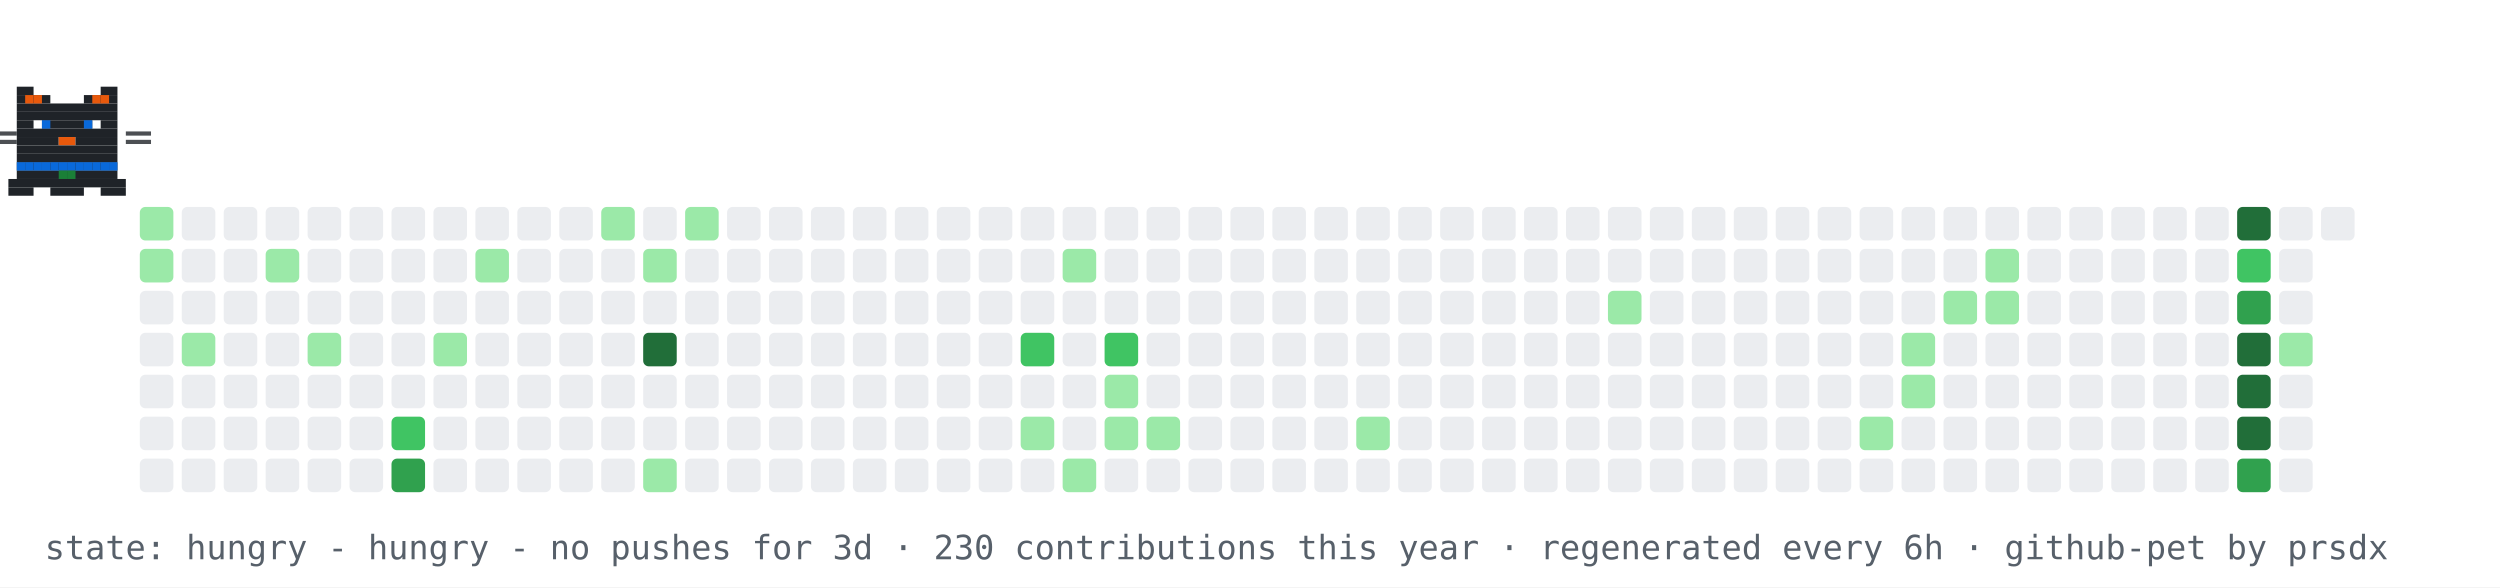
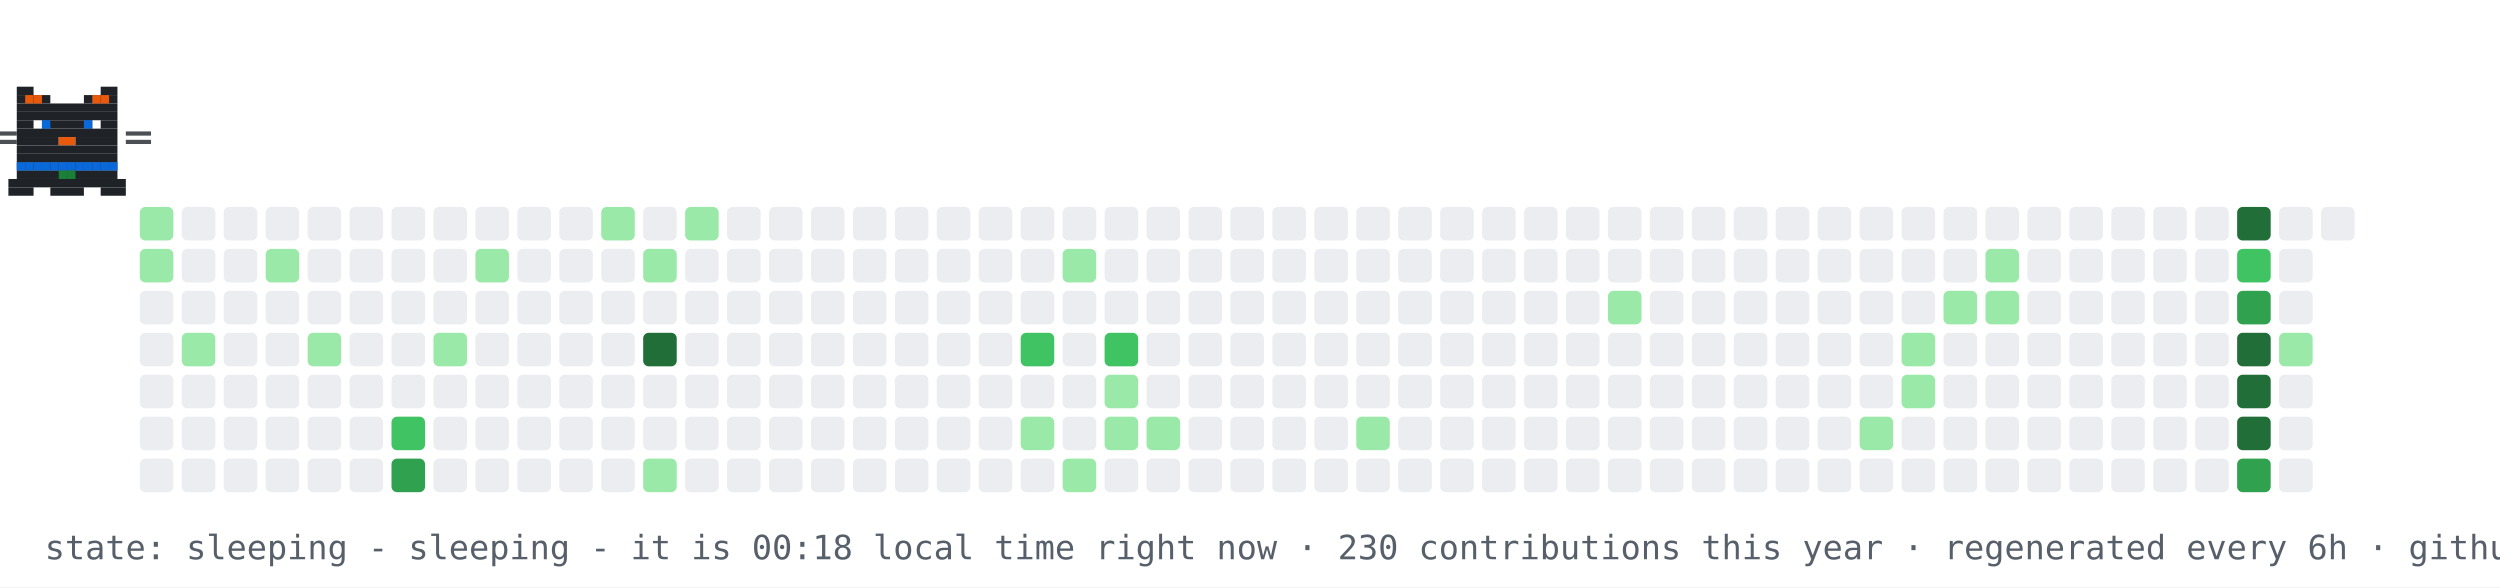
- <svg xmlns="http://www.w3.org/2000/svg" width="894" height="210" viewBox="0 0 894 210" role="img" aria-label="contribution graph cat: hungry">
+ <svg xmlns="http://www.w3.org/2000/svg" width="894" height="210" viewBox="0 0 894 210" role="img" aria-label="contribution graph cat: sleeping">
  <rect width="894" height="210" fill="#ffffff" />
  <rect x="50" y="74" width="12" height="12" rx="2" fill="#9be9a8" />
  <rect x="50" y="89" width="12" height="12" rx="2" fill="#9be9a8" />
  <rect x="50" y="104" width="12" height="12" rx="2" fill="#ebedf0" />
  <rect x="50" y="119" width="12" height="12" rx="2" fill="#ebedf0" />
  <rect x="50" y="134" width="12" height="12" rx="2" fill="#ebedf0" />
  <rect x="50" y="149" width="12" height="12" rx="2" fill="#ebedf0" />
  <rect x="50" y="164" width="12" height="12" rx="2" fill="#ebedf0" />
  <rect x="65" y="74" width="12" height="12" rx="2" fill="#ebedf0" />
  <rect x="65" y="89" width="12" height="12" rx="2" fill="#ebedf0" />
  <rect x="65" y="104" width="12" height="12" rx="2" fill="#ebedf0" />
  <rect x="65" y="119" width="12" height="12" rx="2" fill="#9be9a8" />
  <rect x="65" y="134" width="12" height="12" rx="2" fill="#ebedf0" />
  <rect x="65" y="149" width="12" height="12" rx="2" fill="#ebedf0" />
  <rect x="65" y="164" width="12" height="12" rx="2" fill="#ebedf0" />
  <rect x="80" y="74" width="12" height="12" rx="2" fill="#ebedf0" />
  <rect x="80" y="89" width="12" height="12" rx="2" fill="#ebedf0" />
  <rect x="80" y="104" width="12" height="12" rx="2" fill="#ebedf0" />
  <rect x="80" y="119" width="12" height="12" rx="2" fill="#ebedf0" />
  <rect x="80" y="134" width="12" height="12" rx="2" fill="#ebedf0" />
  <rect x="80" y="149" width="12" height="12" rx="2" fill="#ebedf0" />
  <rect x="80" y="164" width="12" height="12" rx="2" fill="#ebedf0" />
  <rect x="95" y="74" width="12" height="12" rx="2" fill="#ebedf0" />
  <rect x="95" y="89" width="12" height="12" rx="2" fill="#9be9a8" />
  <rect x="95" y="104" width="12" height="12" rx="2" fill="#ebedf0" />
  <rect x="95" y="119" width="12" height="12" rx="2" fill="#ebedf0" />
  <rect x="95" y="134" width="12" height="12" rx="2" fill="#ebedf0" />
  <rect x="95" y="149" width="12" height="12" rx="2" fill="#ebedf0" />
  <rect x="95" y="164" width="12" height="12" rx="2" fill="#ebedf0" />
  <rect x="110" y="74" width="12" height="12" rx="2" fill="#ebedf0" />
  <rect x="110" y="89" width="12" height="12" rx="2" fill="#ebedf0" />
  <rect x="110" y="104" width="12" height="12" rx="2" fill="#ebedf0" />
  <rect x="110" y="119" width="12" height="12" rx="2" fill="#9be9a8" />
  <rect x="110" y="134" width="12" height="12" rx="2" fill="#ebedf0" />
  <rect x="110" y="149" width="12" height="12" rx="2" fill="#ebedf0" />
  <rect x="110" y="164" width="12" height="12" rx="2" fill="#ebedf0" />
  <rect x="125" y="74" width="12" height="12" rx="2" fill="#ebedf0" />
  <rect x="125" y="89" width="12" height="12" rx="2" fill="#ebedf0" />
  <rect x="125" y="104" width="12" height="12" rx="2" fill="#ebedf0" />
  <rect x="125" y="119" width="12" height="12" rx="2" fill="#ebedf0" />
  <rect x="125" y="134" width="12" height="12" rx="2" fill="#ebedf0" />
  <rect x="125" y="149" width="12" height="12" rx="2" fill="#ebedf0" />
  <rect x="125" y="164" width="12" height="12" rx="2" fill="#ebedf0" />
  <rect x="140" y="74" width="12" height="12" rx="2" fill="#ebedf0" />
  <rect x="140" y="89" width="12" height="12" rx="2" fill="#ebedf0" />
  <rect x="140" y="104" width="12" height="12" rx="2" fill="#ebedf0" />
  <rect x="140" y="119" width="12" height="12" rx="2" fill="#ebedf0" />
  <rect x="140" y="134" width="12" height="12" rx="2" fill="#ebedf0" />
  <rect x="140" y="149" width="12" height="12" rx="2" fill="#40c463" />
  <rect x="140" y="164" width="12" height="12" rx="2" fill="#30a14e" />
  <rect x="155" y="74" width="12" height="12" rx="2" fill="#ebedf0" />
  <rect x="155" y="89" width="12" height="12" rx="2" fill="#ebedf0" />
  <rect x="155" y="104" width="12" height="12" rx="2" fill="#ebedf0" />
  <rect x="155" y="119" width="12" height="12" rx="2" fill="#9be9a8" />
  <rect x="155" y="134" width="12" height="12" rx="2" fill="#ebedf0" />
  <rect x="155" y="149" width="12" height="12" rx="2" fill="#ebedf0" />
  <rect x="155" y="164" width="12" height="12" rx="2" fill="#ebedf0" />
  <rect x="170" y="74" width="12" height="12" rx="2" fill="#ebedf0" />
  <rect x="170" y="89" width="12" height="12" rx="2" fill="#9be9a8" />
  <rect x="170" y="104" width="12" height="12" rx="2" fill="#ebedf0" />
  <rect x="170" y="119" width="12" height="12" rx="2" fill="#ebedf0" />
  <rect x="170" y="134" width="12" height="12" rx="2" fill="#ebedf0" />
  <rect x="170" y="149" width="12" height="12" rx="2" fill="#ebedf0" />
  <rect x="170" y="164" width="12" height="12" rx="2" fill="#ebedf0" />
  <rect x="185" y="74" width="12" height="12" rx="2" fill="#ebedf0" />
  <rect x="185" y="89" width="12" height="12" rx="2" fill="#ebedf0" />
  <rect x="185" y="104" width="12" height="12" rx="2" fill="#ebedf0" />
  <rect x="185" y="119" width="12" height="12" rx="2" fill="#ebedf0" />
  <rect x="185" y="134" width="12" height="12" rx="2" fill="#ebedf0" />
  <rect x="185" y="149" width="12" height="12" rx="2" fill="#ebedf0" />
  <rect x="185" y="164" width="12" height="12" rx="2" fill="#ebedf0" />
  <rect x="200" y="74" width="12" height="12" rx="2" fill="#ebedf0" />
  <rect x="200" y="89" width="12" height="12" rx="2" fill="#ebedf0" />
  <rect x="200" y="104" width="12" height="12" rx="2" fill="#ebedf0" />
  <rect x="200" y="119" width="12" height="12" rx="2" fill="#ebedf0" />
  <rect x="200" y="134" width="12" height="12" rx="2" fill="#ebedf0" />
  <rect x="200" y="149" width="12" height="12" rx="2" fill="#ebedf0" />
  <rect x="200" y="164" width="12" height="12" rx="2" fill="#ebedf0" />
  <rect x="215" y="74" width="12" height="12" rx="2" fill="#9be9a8" />
  <rect x="215" y="89" width="12" height="12" rx="2" fill="#ebedf0" />
  <rect x="215" y="104" width="12" height="12" rx="2" fill="#ebedf0" />
  <rect x="215" y="119" width="12" height="12" rx="2" fill="#ebedf0" />
  <rect x="215" y="134" width="12" height="12" rx="2" fill="#ebedf0" />
  <rect x="215" y="149" width="12" height="12" rx="2" fill="#ebedf0" />
  <rect x="215" y="164" width="12" height="12" rx="2" fill="#ebedf0" />
  <rect x="230" y="74" width="12" height="12" rx="2" fill="#ebedf0" />
  <rect x="230" y="89" width="12" height="12" rx="2" fill="#9be9a8" />
  <rect x="230" y="104" width="12" height="12" rx="2" fill="#ebedf0" />
  <rect x="230" y="119" width="12" height="12" rx="2" fill="#216e39" />
  <rect x="230" y="134" width="12" height="12" rx="2" fill="#ebedf0" />
  <rect x="230" y="149" width="12" height="12" rx="2" fill="#ebedf0" />
  <rect x="230" y="164" width="12" height="12" rx="2" fill="#9be9a8" />
  <rect x="245" y="74" width="12" height="12" rx="2" fill="#9be9a8" />
  <rect x="245" y="89" width="12" height="12" rx="2" fill="#ebedf0" />
  <rect x="245" y="104" width="12" height="12" rx="2" fill="#ebedf0" />
  <rect x="245" y="119" width="12" height="12" rx="2" fill="#ebedf0" />
  <rect x="245" y="134" width="12" height="12" rx="2" fill="#ebedf0" />
  <rect x="245" y="149" width="12" height="12" rx="2" fill="#ebedf0" />
  <rect x="245" y="164" width="12" height="12" rx="2" fill="#ebedf0" />
  <rect x="260" y="74" width="12" height="12" rx="2" fill="#ebedf0" />
  <rect x="260" y="89" width="12" height="12" rx="2" fill="#ebedf0" />
  <rect x="260" y="104" width="12" height="12" rx="2" fill="#ebedf0" />
  <rect x="260" y="119" width="12" height="12" rx="2" fill="#ebedf0" />
  <rect x="260" y="134" width="12" height="12" rx="2" fill="#ebedf0" />
  <rect x="260" y="149" width="12" height="12" rx="2" fill="#ebedf0" />
  <rect x="260" y="164" width="12" height="12" rx="2" fill="#ebedf0" />
  <rect x="275" y="74" width="12" height="12" rx="2" fill="#ebedf0" />
  <rect x="275" y="89" width="12" height="12" rx="2" fill="#ebedf0" />
  <rect x="275" y="104" width="12" height="12" rx="2" fill="#ebedf0" />
  <rect x="275" y="119" width="12" height="12" rx="2" fill="#ebedf0" />
  <rect x="275" y="134" width="12" height="12" rx="2" fill="#ebedf0" />
  <rect x="275" y="149" width="12" height="12" rx="2" fill="#ebedf0" />
  <rect x="275" y="164" width="12" height="12" rx="2" fill="#ebedf0" />
  <rect x="290" y="74" width="12" height="12" rx="2" fill="#ebedf0" />
  <rect x="290" y="89" width="12" height="12" rx="2" fill="#ebedf0" />
  <rect x="290" y="104" width="12" height="12" rx="2" fill="#ebedf0" />
  <rect x="290" y="119" width="12" height="12" rx="2" fill="#ebedf0" />
  <rect x="290" y="134" width="12" height="12" rx="2" fill="#ebedf0" />
  <rect x="290" y="149" width="12" height="12" rx="2" fill="#ebedf0" />
  <rect x="290" y="164" width="12" height="12" rx="2" fill="#ebedf0" />
  <rect x="305" y="74" width="12" height="12" rx="2" fill="#ebedf0" />
  <rect x="305" y="89" width="12" height="12" rx="2" fill="#ebedf0" />
  <rect x="305" y="104" width="12" height="12" rx="2" fill="#ebedf0" />
  <rect x="305" y="119" width="12" height="12" rx="2" fill="#ebedf0" />
  <rect x="305" y="134" width="12" height="12" rx="2" fill="#ebedf0" />
  <rect x="305" y="149" width="12" height="12" rx="2" fill="#ebedf0" />
  <rect x="305" y="164" width="12" height="12" rx="2" fill="#ebedf0" />
  <rect x="320" y="74" width="12" height="12" rx="2" fill="#ebedf0" />
  <rect x="320" y="89" width="12" height="12" rx="2" fill="#ebedf0" />
  <rect x="320" y="104" width="12" height="12" rx="2" fill="#ebedf0" />
  <rect x="320" y="119" width="12" height="12" rx="2" fill="#ebedf0" />
  <rect x="320" y="134" width="12" height="12" rx="2" fill="#ebedf0" />
  <rect x="320" y="149" width="12" height="12" rx="2" fill="#ebedf0" />
  <rect x="320" y="164" width="12" height="12" rx="2" fill="#ebedf0" />
  <rect x="335" y="74" width="12" height="12" rx="2" fill="#ebedf0" />
  <rect x="335" y="89" width="12" height="12" rx="2" fill="#ebedf0" />
  <rect x="335" y="104" width="12" height="12" rx="2" fill="#ebedf0" />
  <rect x="335" y="119" width="12" height="12" rx="2" fill="#ebedf0" />
  <rect x="335" y="134" width="12" height="12" rx="2" fill="#ebedf0" />
  <rect x="335" y="149" width="12" height="12" rx="2" fill="#ebedf0" />
  <rect x="335" y="164" width="12" height="12" rx="2" fill="#ebedf0" />
  <rect x="350" y="74" width="12" height="12" rx="2" fill="#ebedf0" />
  <rect x="350" y="89" width="12" height="12" rx="2" fill="#ebedf0" />
  <rect x="350" y="104" width="12" height="12" rx="2" fill="#ebedf0" />
  <rect x="350" y="119" width="12" height="12" rx="2" fill="#ebedf0" />
  <rect x="350" y="134" width="12" height="12" rx="2" fill="#ebedf0" />
  <rect x="350" y="149" width="12" height="12" rx="2" fill="#ebedf0" />
  <rect x="350" y="164" width="12" height="12" rx="2" fill="#ebedf0" />
  <rect x="365" y="74" width="12" height="12" rx="2" fill="#ebedf0" />
  <rect x="365" y="89" width="12" height="12" rx="2" fill="#ebedf0" />
  <rect x="365" y="104" width="12" height="12" rx="2" fill="#ebedf0" />
  <rect x="365" y="119" width="12" height="12" rx="2" fill="#40c463" />
  <rect x="365" y="134" width="12" height="12" rx="2" fill="#ebedf0" />
  <rect x="365" y="149" width="12" height="12" rx="2" fill="#9be9a8" />
  <rect x="365" y="164" width="12" height="12" rx="2" fill="#ebedf0" />
  <rect x="380" y="74" width="12" height="12" rx="2" fill="#ebedf0" />
  <rect x="380" y="89" width="12" height="12" rx="2" fill="#9be9a8" />
  <rect x="380" y="104" width="12" height="12" rx="2" fill="#ebedf0" />
  <rect x="380" y="119" width="12" height="12" rx="2" fill="#ebedf0" />
  <rect x="380" y="134" width="12" height="12" rx="2" fill="#ebedf0" />
  <rect x="380" y="149" width="12" height="12" rx="2" fill="#ebedf0" />
  <rect x="380" y="164" width="12" height="12" rx="2" fill="#9be9a8" />
  <rect x="395" y="74" width="12" height="12" rx="2" fill="#ebedf0" />
  <rect x="395" y="89" width="12" height="12" rx="2" fill="#ebedf0" />
  <rect x="395" y="104" width="12" height="12" rx="2" fill="#ebedf0" />
  <rect x="395" y="119" width="12" height="12" rx="2" fill="#40c463" />
  <rect x="395" y="134" width="12" height="12" rx="2" fill="#9be9a8" />
  <rect x="395" y="149" width="12" height="12" rx="2" fill="#9be9a8" />
  <rect x="395" y="164" width="12" height="12" rx="2" fill="#ebedf0" />
  <rect x="410" y="74" width="12" height="12" rx="2" fill="#ebedf0" />
  <rect x="410" y="89" width="12" height="12" rx="2" fill="#ebedf0" />
  <rect x="410" y="104" width="12" height="12" rx="2" fill="#ebedf0" />
  <rect x="410" y="119" width="12" height="12" rx="2" fill="#ebedf0" />
  <rect x="410" y="134" width="12" height="12" rx="2" fill="#ebedf0" />
  <rect x="410" y="149" width="12" height="12" rx="2" fill="#9be9a8" />
  <rect x="410" y="164" width="12" height="12" rx="2" fill="#ebedf0" />
  <rect x="425" y="74" width="12" height="12" rx="2" fill="#ebedf0" />
  <rect x="425" y="89" width="12" height="12" rx="2" fill="#ebedf0" />
  <rect x="425" y="104" width="12" height="12" rx="2" fill="#ebedf0" />
  <rect x="425" y="119" width="12" height="12" rx="2" fill="#ebedf0" />
  <rect x="425" y="134" width="12" height="12" rx="2" fill="#ebedf0" />
  <rect x="425" y="149" width="12" height="12" rx="2" fill="#ebedf0" />
  <rect x="425" y="164" width="12" height="12" rx="2" fill="#ebedf0" />
  <rect x="440" y="74" width="12" height="12" rx="2" fill="#ebedf0" />
  <rect x="440" y="89" width="12" height="12" rx="2" fill="#ebedf0" />
  <rect x="440" y="104" width="12" height="12" rx="2" fill="#ebedf0" />
  <rect x="440" y="119" width="12" height="12" rx="2" fill="#ebedf0" />
  <rect x="440" y="134" width="12" height="12" rx="2" fill="#ebedf0" />
  <rect x="440" y="149" width="12" height="12" rx="2" fill="#ebedf0" />
  <rect x="440" y="164" width="12" height="12" rx="2" fill="#ebedf0" />
  <rect x="455" y="74" width="12" height="12" rx="2" fill="#ebedf0" />
  <rect x="455" y="89" width="12" height="12" rx="2" fill="#ebedf0" />
  <rect x="455" y="104" width="12" height="12" rx="2" fill="#ebedf0" />
  <rect x="455" y="119" width="12" height="12" rx="2" fill="#ebedf0" />
  <rect x="455" y="134" width="12" height="12" rx="2" fill="#ebedf0" />
  <rect x="455" y="149" width="12" height="12" rx="2" fill="#ebedf0" />
  <rect x="455" y="164" width="12" height="12" rx="2" fill="#ebedf0" />
  <rect x="470" y="74" width="12" height="12" rx="2" fill="#ebedf0" />
  <rect x="470" y="89" width="12" height="12" rx="2" fill="#ebedf0" />
  <rect x="470" y="104" width="12" height="12" rx="2" fill="#ebedf0" />
  <rect x="470" y="119" width="12" height="12" rx="2" fill="#ebedf0" />
  <rect x="470" y="134" width="12" height="12" rx="2" fill="#ebedf0" />
  <rect x="470" y="149" width="12" height="12" rx="2" fill="#ebedf0" />
  <rect x="470" y="164" width="12" height="12" rx="2" fill="#ebedf0" />
  <rect x="485" y="74" width="12" height="12" rx="2" fill="#ebedf0" />
  <rect x="485" y="89" width="12" height="12" rx="2" fill="#ebedf0" />
  <rect x="485" y="104" width="12" height="12" rx="2" fill="#ebedf0" />
  <rect x="485" y="119" width="12" height="12" rx="2" fill="#ebedf0" />
  <rect x="485" y="134" width="12" height="12" rx="2" fill="#ebedf0" />
  <rect x="485" y="149" width="12" height="12" rx="2" fill="#9be9a8" />
  <rect x="485" y="164" width="12" height="12" rx="2" fill="#ebedf0" />
  <rect x="500" y="74" width="12" height="12" rx="2" fill="#ebedf0" />
  <rect x="500" y="89" width="12" height="12" rx="2" fill="#ebedf0" />
  <rect x="500" y="104" width="12" height="12" rx="2" fill="#ebedf0" />
  <rect x="500" y="119" width="12" height="12" rx="2" fill="#ebedf0" />
  <rect x="500" y="134" width="12" height="12" rx="2" fill="#ebedf0" />
  <rect x="500" y="149" width="12" height="12" rx="2" fill="#ebedf0" />
  <rect x="500" y="164" width="12" height="12" rx="2" fill="#ebedf0" />
  <rect x="515" y="74" width="12" height="12" rx="2" fill="#ebedf0" />
  <rect x="515" y="89" width="12" height="12" rx="2" fill="#ebedf0" />
  <rect x="515" y="104" width="12" height="12" rx="2" fill="#ebedf0" />
  <rect x="515" y="119" width="12" height="12" rx="2" fill="#ebedf0" />
  <rect x="515" y="134" width="12" height="12" rx="2" fill="#ebedf0" />
  <rect x="515" y="149" width="12" height="12" rx="2" fill="#ebedf0" />
  <rect x="515" y="164" width="12" height="12" rx="2" fill="#ebedf0" />
  <rect x="530" y="74" width="12" height="12" rx="2" fill="#ebedf0" />
  <rect x="530" y="89" width="12" height="12" rx="2" fill="#ebedf0" />
  <rect x="530" y="104" width="12" height="12" rx="2" fill="#ebedf0" />
  <rect x="530" y="119" width="12" height="12" rx="2" fill="#ebedf0" />
  <rect x="530" y="134" width="12" height="12" rx="2" fill="#ebedf0" />
  <rect x="530" y="149" width="12" height="12" rx="2" fill="#ebedf0" />
  <rect x="530" y="164" width="12" height="12" rx="2" fill="#ebedf0" />
  <rect x="545" y="74" width="12" height="12" rx="2" fill="#ebedf0" />
  <rect x="545" y="89" width="12" height="12" rx="2" fill="#ebedf0" />
  <rect x="545" y="104" width="12" height="12" rx="2" fill="#ebedf0" />
  <rect x="545" y="119" width="12" height="12" rx="2" fill="#ebedf0" />
  <rect x="545" y="134" width="12" height="12" rx="2" fill="#ebedf0" />
  <rect x="545" y="149" width="12" height="12" rx="2" fill="#ebedf0" />
  <rect x="545" y="164" width="12" height="12" rx="2" fill="#ebedf0" />
  <rect x="560" y="74" width="12" height="12" rx="2" fill="#ebedf0" />
  <rect x="560" y="89" width="12" height="12" rx="2" fill="#ebedf0" />
  <rect x="560" y="104" width="12" height="12" rx="2" fill="#ebedf0" />
  <rect x="560" y="119" width="12" height="12" rx="2" fill="#ebedf0" />
  <rect x="560" y="134" width="12" height="12" rx="2" fill="#ebedf0" />
  <rect x="560" y="149" width="12" height="12" rx="2" fill="#ebedf0" />
  <rect x="560" y="164" width="12" height="12" rx="2" fill="#ebedf0" />
  <rect x="575" y="74" width="12" height="12" rx="2" fill="#ebedf0" />
  <rect x="575" y="89" width="12" height="12" rx="2" fill="#ebedf0" />
  <rect x="575" y="104" width="12" height="12" rx="2" fill="#9be9a8" />
  <rect x="575" y="119" width="12" height="12" rx="2" fill="#ebedf0" />
  <rect x="575" y="134" width="12" height="12" rx="2" fill="#ebedf0" />
  <rect x="575" y="149" width="12" height="12" rx="2" fill="#ebedf0" />
  <rect x="575" y="164" width="12" height="12" rx="2" fill="#ebedf0" />
  <rect x="590" y="74" width="12" height="12" rx="2" fill="#ebedf0" />
  <rect x="590" y="89" width="12" height="12" rx="2" fill="#ebedf0" />
  <rect x="590" y="104" width="12" height="12" rx="2" fill="#ebedf0" />
  <rect x="590" y="119" width="12" height="12" rx="2" fill="#ebedf0" />
  <rect x="590" y="134" width="12" height="12" rx="2" fill="#ebedf0" />
  <rect x="590" y="149" width="12" height="12" rx="2" fill="#ebedf0" />
  <rect x="590" y="164" width="12" height="12" rx="2" fill="#ebedf0" />
  <rect x="605" y="74" width="12" height="12" rx="2" fill="#ebedf0" />
  <rect x="605" y="89" width="12" height="12" rx="2" fill="#ebedf0" />
  <rect x="605" y="104" width="12" height="12" rx="2" fill="#ebedf0" />
  <rect x="605" y="119" width="12" height="12" rx="2" fill="#ebedf0" />
  <rect x="605" y="134" width="12" height="12" rx="2" fill="#ebedf0" />
  <rect x="605" y="149" width="12" height="12" rx="2" fill="#ebedf0" />
  <rect x="605" y="164" width="12" height="12" rx="2" fill="#ebedf0" />
  <rect x="620" y="74" width="12" height="12" rx="2" fill="#ebedf0" />
  <rect x="620" y="89" width="12" height="12" rx="2" fill="#ebedf0" />
  <rect x="620" y="104" width="12" height="12" rx="2" fill="#ebedf0" />
  <rect x="620" y="119" width="12" height="12" rx="2" fill="#ebedf0" />
  <rect x="620" y="134" width="12" height="12" rx="2" fill="#ebedf0" />
  <rect x="620" y="149" width="12" height="12" rx="2" fill="#ebedf0" />
  <rect x="620" y="164" width="12" height="12" rx="2" fill="#ebedf0" />
  <rect x="635" y="74" width="12" height="12" rx="2" fill="#ebedf0" />
  <rect x="635" y="89" width="12" height="12" rx="2" fill="#ebedf0" />
  <rect x="635" y="104" width="12" height="12" rx="2" fill="#ebedf0" />
  <rect x="635" y="119" width="12" height="12" rx="2" fill="#ebedf0" />
  <rect x="635" y="134" width="12" height="12" rx="2" fill="#ebedf0" />
  <rect x="635" y="149" width="12" height="12" rx="2" fill="#ebedf0" />
  <rect x="635" y="164" width="12" height="12" rx="2" fill="#ebedf0" />
  <rect x="650" y="74" width="12" height="12" rx="2" fill="#ebedf0" />
  <rect x="650" y="89" width="12" height="12" rx="2" fill="#ebedf0" />
  <rect x="650" y="104" width="12" height="12" rx="2" fill="#ebedf0" />
  <rect x="650" y="119" width="12" height="12" rx="2" fill="#ebedf0" />
  <rect x="650" y="134" width="12" height="12" rx="2" fill="#ebedf0" />
  <rect x="650" y="149" width="12" height="12" rx="2" fill="#ebedf0" />
  <rect x="650" y="164" width="12" height="12" rx="2" fill="#ebedf0" />
  <rect x="665" y="74" width="12" height="12" rx="2" fill="#ebedf0" />
  <rect x="665" y="89" width="12" height="12" rx="2" fill="#ebedf0" />
  <rect x="665" y="104" width="12" height="12" rx="2" fill="#ebedf0" />
  <rect x="665" y="119" width="12" height="12" rx="2" fill="#ebedf0" />
  <rect x="665" y="134" width="12" height="12" rx="2" fill="#ebedf0" />
  <rect x="665" y="149" width="12" height="12" rx="2" fill="#9be9a8" />
  <rect x="665" y="164" width="12" height="12" rx="2" fill="#ebedf0" />
  <rect x="680" y="74" width="12" height="12" rx="2" fill="#ebedf0" />
  <rect x="680" y="89" width="12" height="12" rx="2" fill="#ebedf0" />
  <rect x="680" y="104" width="12" height="12" rx="2" fill="#ebedf0" />
  <rect x="680" y="119" width="12" height="12" rx="2" fill="#9be9a8" />
  <rect x="680" y="134" width="12" height="12" rx="2" fill="#9be9a8" />
  <rect x="680" y="149" width="12" height="12" rx="2" fill="#ebedf0" />
  <rect x="680" y="164" width="12" height="12" rx="2" fill="#ebedf0" />
  <rect x="695" y="74" width="12" height="12" rx="2" fill="#ebedf0" />
  <rect x="695" y="89" width="12" height="12" rx="2" fill="#ebedf0" />
  <rect x="695" y="104" width="12" height="12" rx="2" fill="#9be9a8" />
  <rect x="695" y="119" width="12" height="12" rx="2" fill="#ebedf0" />
  <rect x="695" y="134" width="12" height="12" rx="2" fill="#ebedf0" />
  <rect x="695" y="149" width="12" height="12" rx="2" fill="#ebedf0" />
  <rect x="695" y="164" width="12" height="12" rx="2" fill="#ebedf0" />
  <rect x="710" y="74" width="12" height="12" rx="2" fill="#ebedf0" />
  <rect x="710" y="89" width="12" height="12" rx="2" fill="#9be9a8" />
  <rect x="710" y="104" width="12" height="12" rx="2" fill="#9be9a8" />
  <rect x="710" y="119" width="12" height="12" rx="2" fill="#ebedf0" />
  <rect x="710" y="134" width="12" height="12" rx="2" fill="#ebedf0" />
  <rect x="710" y="149" width="12" height="12" rx="2" fill="#ebedf0" />
  <rect x="710" y="164" width="12" height="12" rx="2" fill="#ebedf0" />
  <rect x="725" y="74" width="12" height="12" rx="2" fill="#ebedf0" />
  <rect x="725" y="89" width="12" height="12" rx="2" fill="#ebedf0" />
  <rect x="725" y="104" width="12" height="12" rx="2" fill="#ebedf0" />
  <rect x="725" y="119" width="12" height="12" rx="2" fill="#ebedf0" />
  <rect x="725" y="134" width="12" height="12" rx="2" fill="#ebedf0" />
  <rect x="725" y="149" width="12" height="12" rx="2" fill="#ebedf0" />
  <rect x="725" y="164" width="12" height="12" rx="2" fill="#ebedf0" />
  <rect x="740" y="74" width="12" height="12" rx="2" fill="#ebedf0" />
  <rect x="740" y="89" width="12" height="12" rx="2" fill="#ebedf0" />
  <rect x="740" y="104" width="12" height="12" rx="2" fill="#ebedf0" />
  <rect x="740" y="119" width="12" height="12" rx="2" fill="#ebedf0" />
  <rect x="740" y="134" width="12" height="12" rx="2" fill="#ebedf0" />
  <rect x="740" y="149" width="12" height="12" rx="2" fill="#ebedf0" />
  <rect x="740" y="164" width="12" height="12" rx="2" fill="#ebedf0" />
  <rect x="755" y="74" width="12" height="12" rx="2" fill="#ebedf0" />
  <rect x="755" y="89" width="12" height="12" rx="2" fill="#ebedf0" />
  <rect x="755" y="104" width="12" height="12" rx="2" fill="#ebedf0" />
  <rect x="755" y="119" width="12" height="12" rx="2" fill="#ebedf0" />
  <rect x="755" y="134" width="12" height="12" rx="2" fill="#ebedf0" />
  <rect x="755" y="149" width="12" height="12" rx="2" fill="#ebedf0" />
  <rect x="755" y="164" width="12" height="12" rx="2" fill="#ebedf0" />
  <rect x="770" y="74" width="12" height="12" rx="2" fill="#ebedf0" />
  <rect x="770" y="89" width="12" height="12" rx="2" fill="#ebedf0" />
  <rect x="770" y="104" width="12" height="12" rx="2" fill="#ebedf0" />
  <rect x="770" y="119" width="12" height="12" rx="2" fill="#ebedf0" />
  <rect x="770" y="134" width="12" height="12" rx="2" fill="#ebedf0" />
  <rect x="770" y="149" width="12" height="12" rx="2" fill="#ebedf0" />
  <rect x="770" y="164" width="12" height="12" rx="2" fill="#ebedf0" />
  <rect x="785" y="74" width="12" height="12" rx="2" fill="#ebedf0" />
  <rect x="785" y="89" width="12" height="12" rx="2" fill="#ebedf0" />
  <rect x="785" y="104" width="12" height="12" rx="2" fill="#ebedf0" />
  <rect x="785" y="119" width="12" height="12" rx="2" fill="#ebedf0" />
  <rect x="785" y="134" width="12" height="12" rx="2" fill="#ebedf0" />
  <rect x="785" y="149" width="12" height="12" rx="2" fill="#ebedf0" />
  <rect x="785" y="164" width="12" height="12" rx="2" fill="#ebedf0" />
  <rect x="800" y="74" width="12" height="12" rx="2" fill="#216e39" />
  <rect x="800" y="89" width="12" height="12" rx="2" fill="#40c463" />
  <rect x="800" y="104" width="12" height="12" rx="2" fill="#30a14e" />
  <rect x="800" y="119" width="12" height="12" rx="2" fill="#216e39" />
  <rect x="800" y="134" width="12" height="12" rx="2" fill="#216e39" />
  <rect x="800" y="149" width="12" height="12" rx="2" fill="#216e39" />
  <rect x="800" y="164" width="12" height="12" rx="2" fill="#30a14e" />
  <rect x="815" y="74" width="12" height="12" rx="2" fill="#ebedf0" />
  <rect x="815" y="89" width="12" height="12" rx="2" fill="#ebedf0" />
  <rect x="815" y="104" width="12" height="12" rx="2" fill="#ebedf0" />
  <rect x="815" y="119" width="12" height="12" rx="2" fill="#9be9a8" />
  <rect x="815" y="134" width="12" height="12" rx="2" fill="#ebedf0" />
  <rect x="815" y="149" width="12" height="12" rx="2" fill="#ebedf0" />
  <rect x="815" y="164" width="12" height="12" rx="2" fill="#ebedf0" />
  <rect x="830" y="74" width="12" height="12" rx="2" fill="#ebedf0" />
  <g>
-     <animateTransform attributeName="transform" type="translate" values="50 0;791 0;791 0;50 0;50 0" keyTimes="0;0.45;0.5;0.95;1" dur="36s" repeatCount="indefinite" />
+     <animateTransform attributeName="transform" type="translate" values="50 0;791 0;791 0;50 0;50 0" keyTimes="0;0.45;0.5;0.95;1" dur="30s" repeatCount="indefinite" />
    <g>
      <animateTransform attributeName="transform" type="translate" values="0 0;0 -4;0 0" keyTimes="0;0.5;1" dur="0.9s" repeatCount="indefinite" />
      <rect x="6" y="31" width="6" height="3" fill="#1f2328" />
      <rect x="36" y="31" width="6" height="3" fill="#1f2328" />
      <rect x="6" y="34" width="12" height="3" fill="#1f2328" />
      <rect x="30" y="34" width="12" height="3" fill="#1f2328" />
      <rect x="6" y="37" width="36" height="3" fill="#1f2328" />
      <rect x="6" y="40" width="36" height="3" fill="#1f2328" />
      <rect x="6" y="43" width="6" height="3" fill="#1f2328" />
      <rect x="15" y="43" width="18" height="3" fill="#1f2328" />
      <rect x="36" y="43" width="6" height="3" fill="#1f2328" />
      <rect x="6" y="46" width="36" height="3" fill="#1f2328" />
      <rect x="6" y="49" width="15" height="3" fill="#1f2328" />
      <rect x="21" y="49" width="6" height="3" fill="#e8590c" />
      <rect x="27" y="49" width="15" height="3" fill="#1f2328" />
      <rect x="6" y="52" width="36" height="3" fill="#1f2328" />
      <rect x="6" y="55" width="36" height="3" fill="#1f2328" />
      <rect x="6" y="58" width="36" height="3" fill="#1f2328" />
      <rect x="6" y="61" width="36" height="3" fill="#1f2328" />
      <rect x="3" y="64" width="42" height="3" fill="#1f2328" />
      <rect x="3" y="67" width="9" height="3" fill="#1f2328" />
      <rect x="18" y="67" width="12" height="3" fill="#1f2328" />
      <rect x="36" y="67" width="9" height="3" fill="#1f2328" />
      <rect x="9" y="34" width="3" height="3" fill="#e8590c" />
      <rect x="12" y="34" width="3" height="3" fill="#e8590c" />
      <rect x="33" y="34" width="3" height="3" fill="#e8590c" />
      <rect x="36" y="34" width="3" height="3" fill="#e8590c" />
      <rect x="6" y="58" width="3" height="3" fill="#0969da" />
      <rect x="9" y="58" width="3" height="3" fill="#0969da" />
      <rect x="12" y="58" width="3" height="3" fill="#0969da" />
      <rect x="15" y="58" width="3" height="3" fill="#0969da" />
      <rect x="18" y="58" width="3" height="3" fill="#0969da" />
      <rect x="21" y="58" width="3" height="3" fill="#0969da" />
      <rect x="24" y="58" width="3" height="3" fill="#0969da" />
      <rect x="27" y="58" width="3" height="3" fill="#0969da" />
      <rect x="30" y="58" width="3" height="3" fill="#0969da" />
      <rect x="33" y="58" width="3" height="3" fill="#0969da" />
      <rect x="36" y="58" width="3" height="3" fill="#0969da" />
      <rect x="39" y="58" width="3" height="3" fill="#0969da" />
      <rect x="21" y="61" width="3" height="3" fill="#1a7f37" />
      <rect x="24" y="61" width="3" height="3" fill="#1a7f37" />
      <rect x="-3" y="47" width="9" height="1.5" fill="#1f2328" opacity="0.8" />
      <rect x="-3" y="50" width="9" height="1.5" fill="#1f2328" opacity="0.8" />
      <rect x="45" y="47" width="9" height="1.5" fill="#1f2328" opacity="0.8" />
      <rect x="45" y="50" width="9" height="1.5" fill="#1f2328" opacity="0.8" />
      <g>
        <animate attributeName="opacity" values="1;0;1" keyTimes="0;0.96;1" calcMode="discrete" dur="4s" repeatCount="indefinite" />
        <rect x="15" y="43" width="3" height="3" fill="#0969da" />
        <rect x="30" y="43" width="3" height="3" fill="#0969da" />
      </g>
      <g opacity="0">
        <animate attributeName="opacity" values="0;1;0" keyTimes="0;0.96;1" calcMode="discrete" dur="4s" repeatCount="indefinite" />
        <rect x="15" y="43" width="6" height="3" fill="#ffffff" />
        <rect x="30" y="43" width="6" height="3" fill="#ffffff" />
      </g>
    </g>
  </g>
-   <text x="16" y="200" font-family="monospace" font-size="12" fill="#57606a">state: hungry - hungry - no pushes for 3d · 230 contributions this year · regenerated every 6h · github-pet by prsdx</text>
+   <text x="16" y="200" font-family="monospace" font-size="12" fill="#57606a">state: sleeping - sleeping - it is 00:18 local time right now · 230 contributions this year · regenerated every 6h · github-pet by prsdx</text>
</svg>
